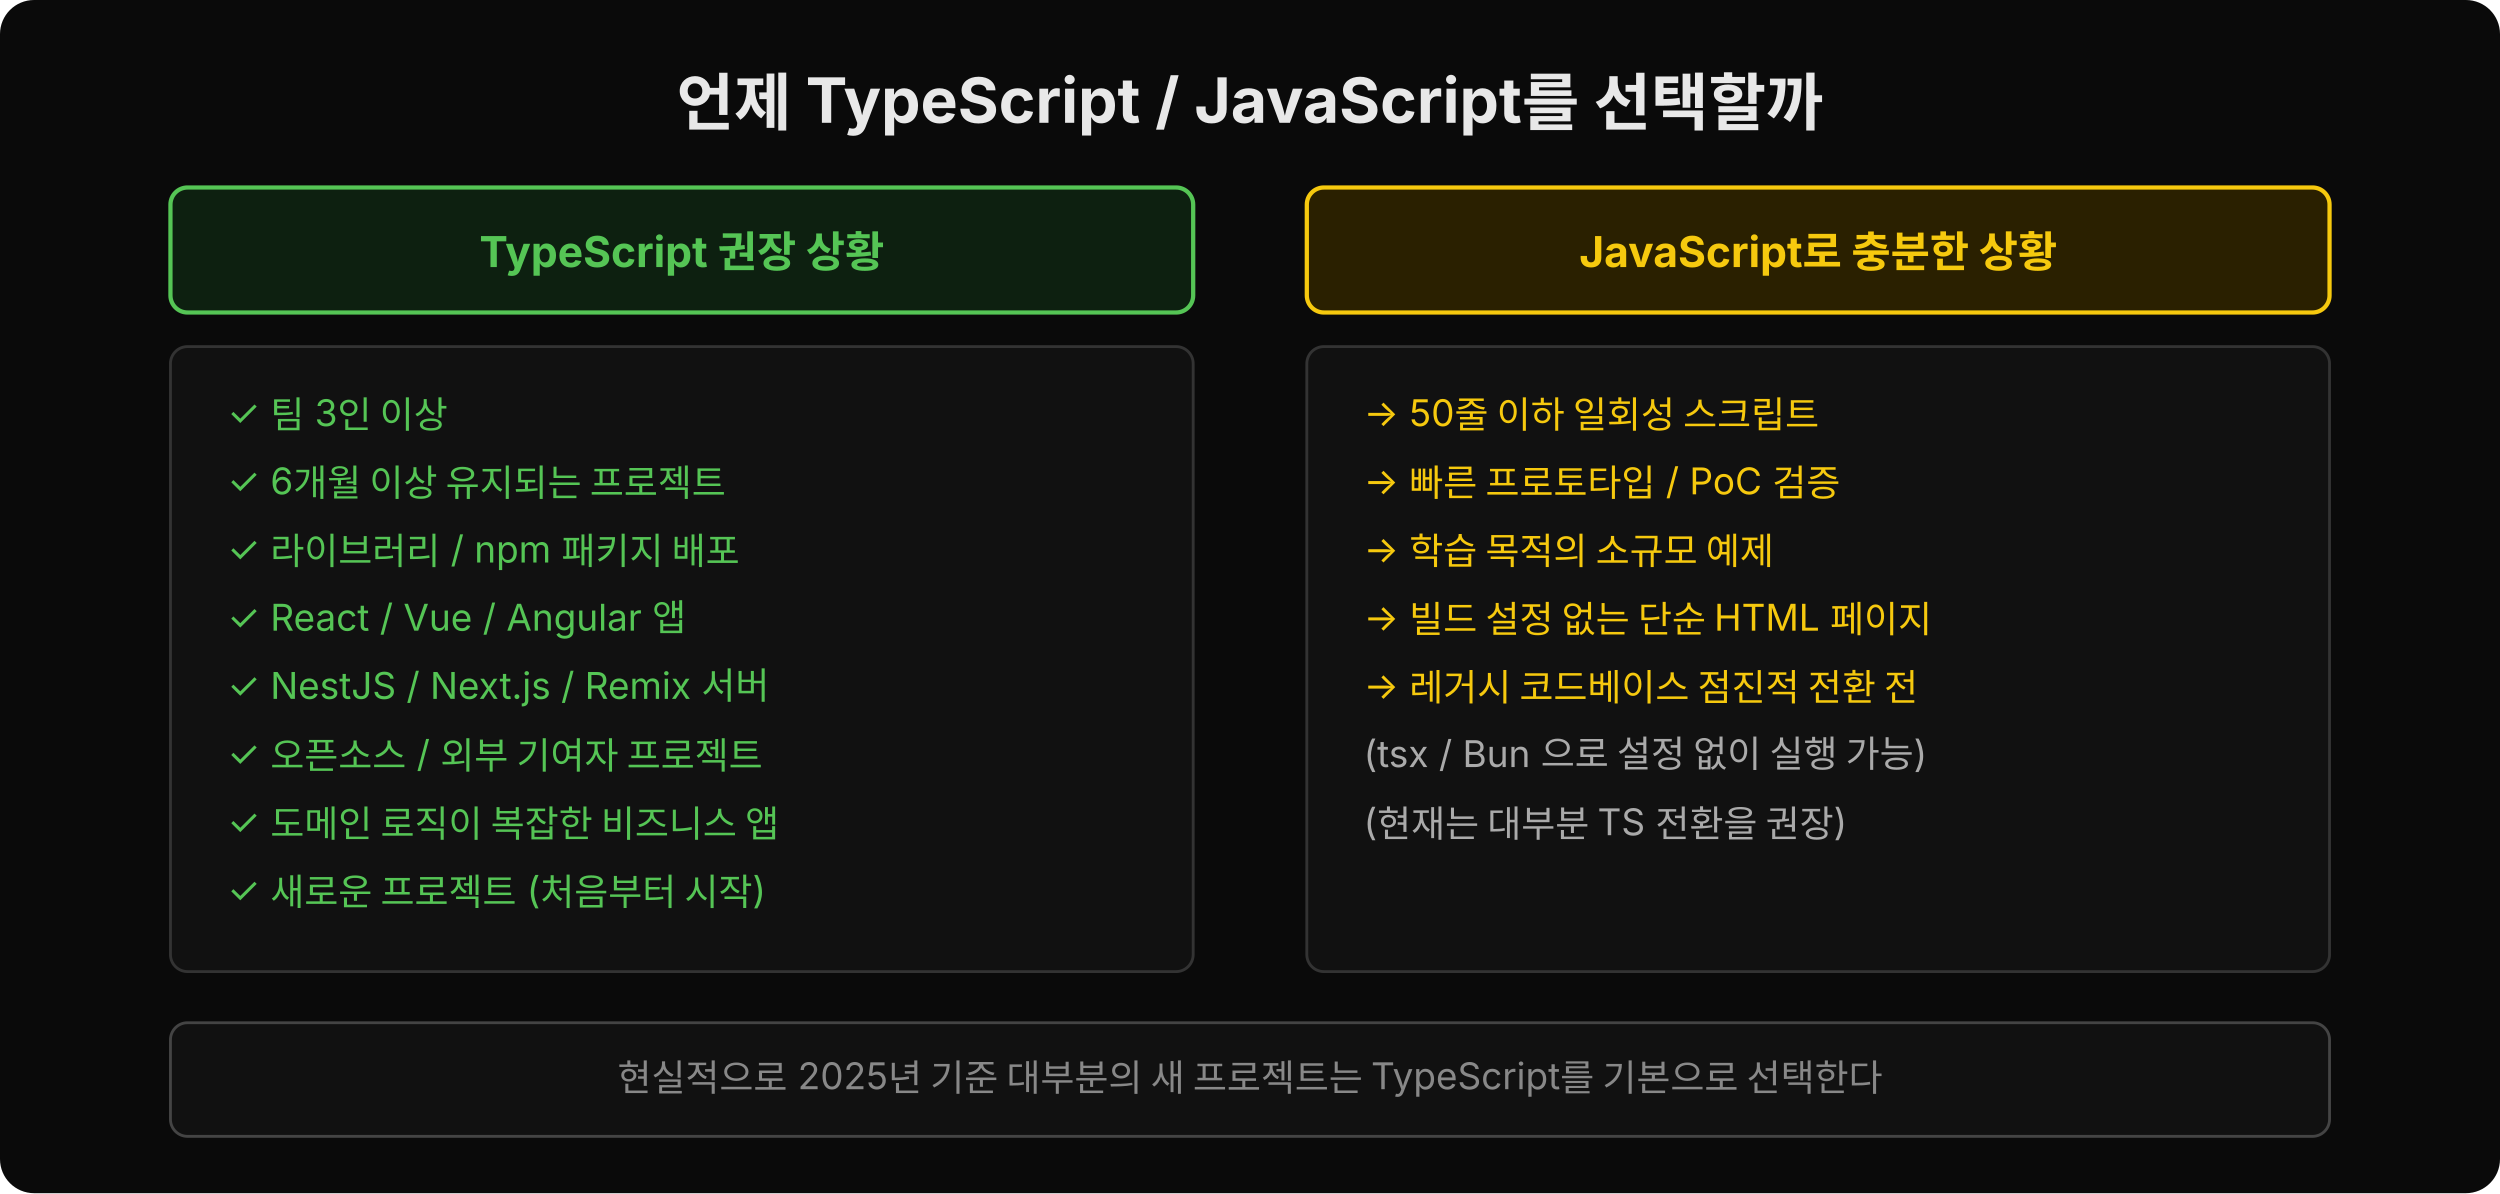
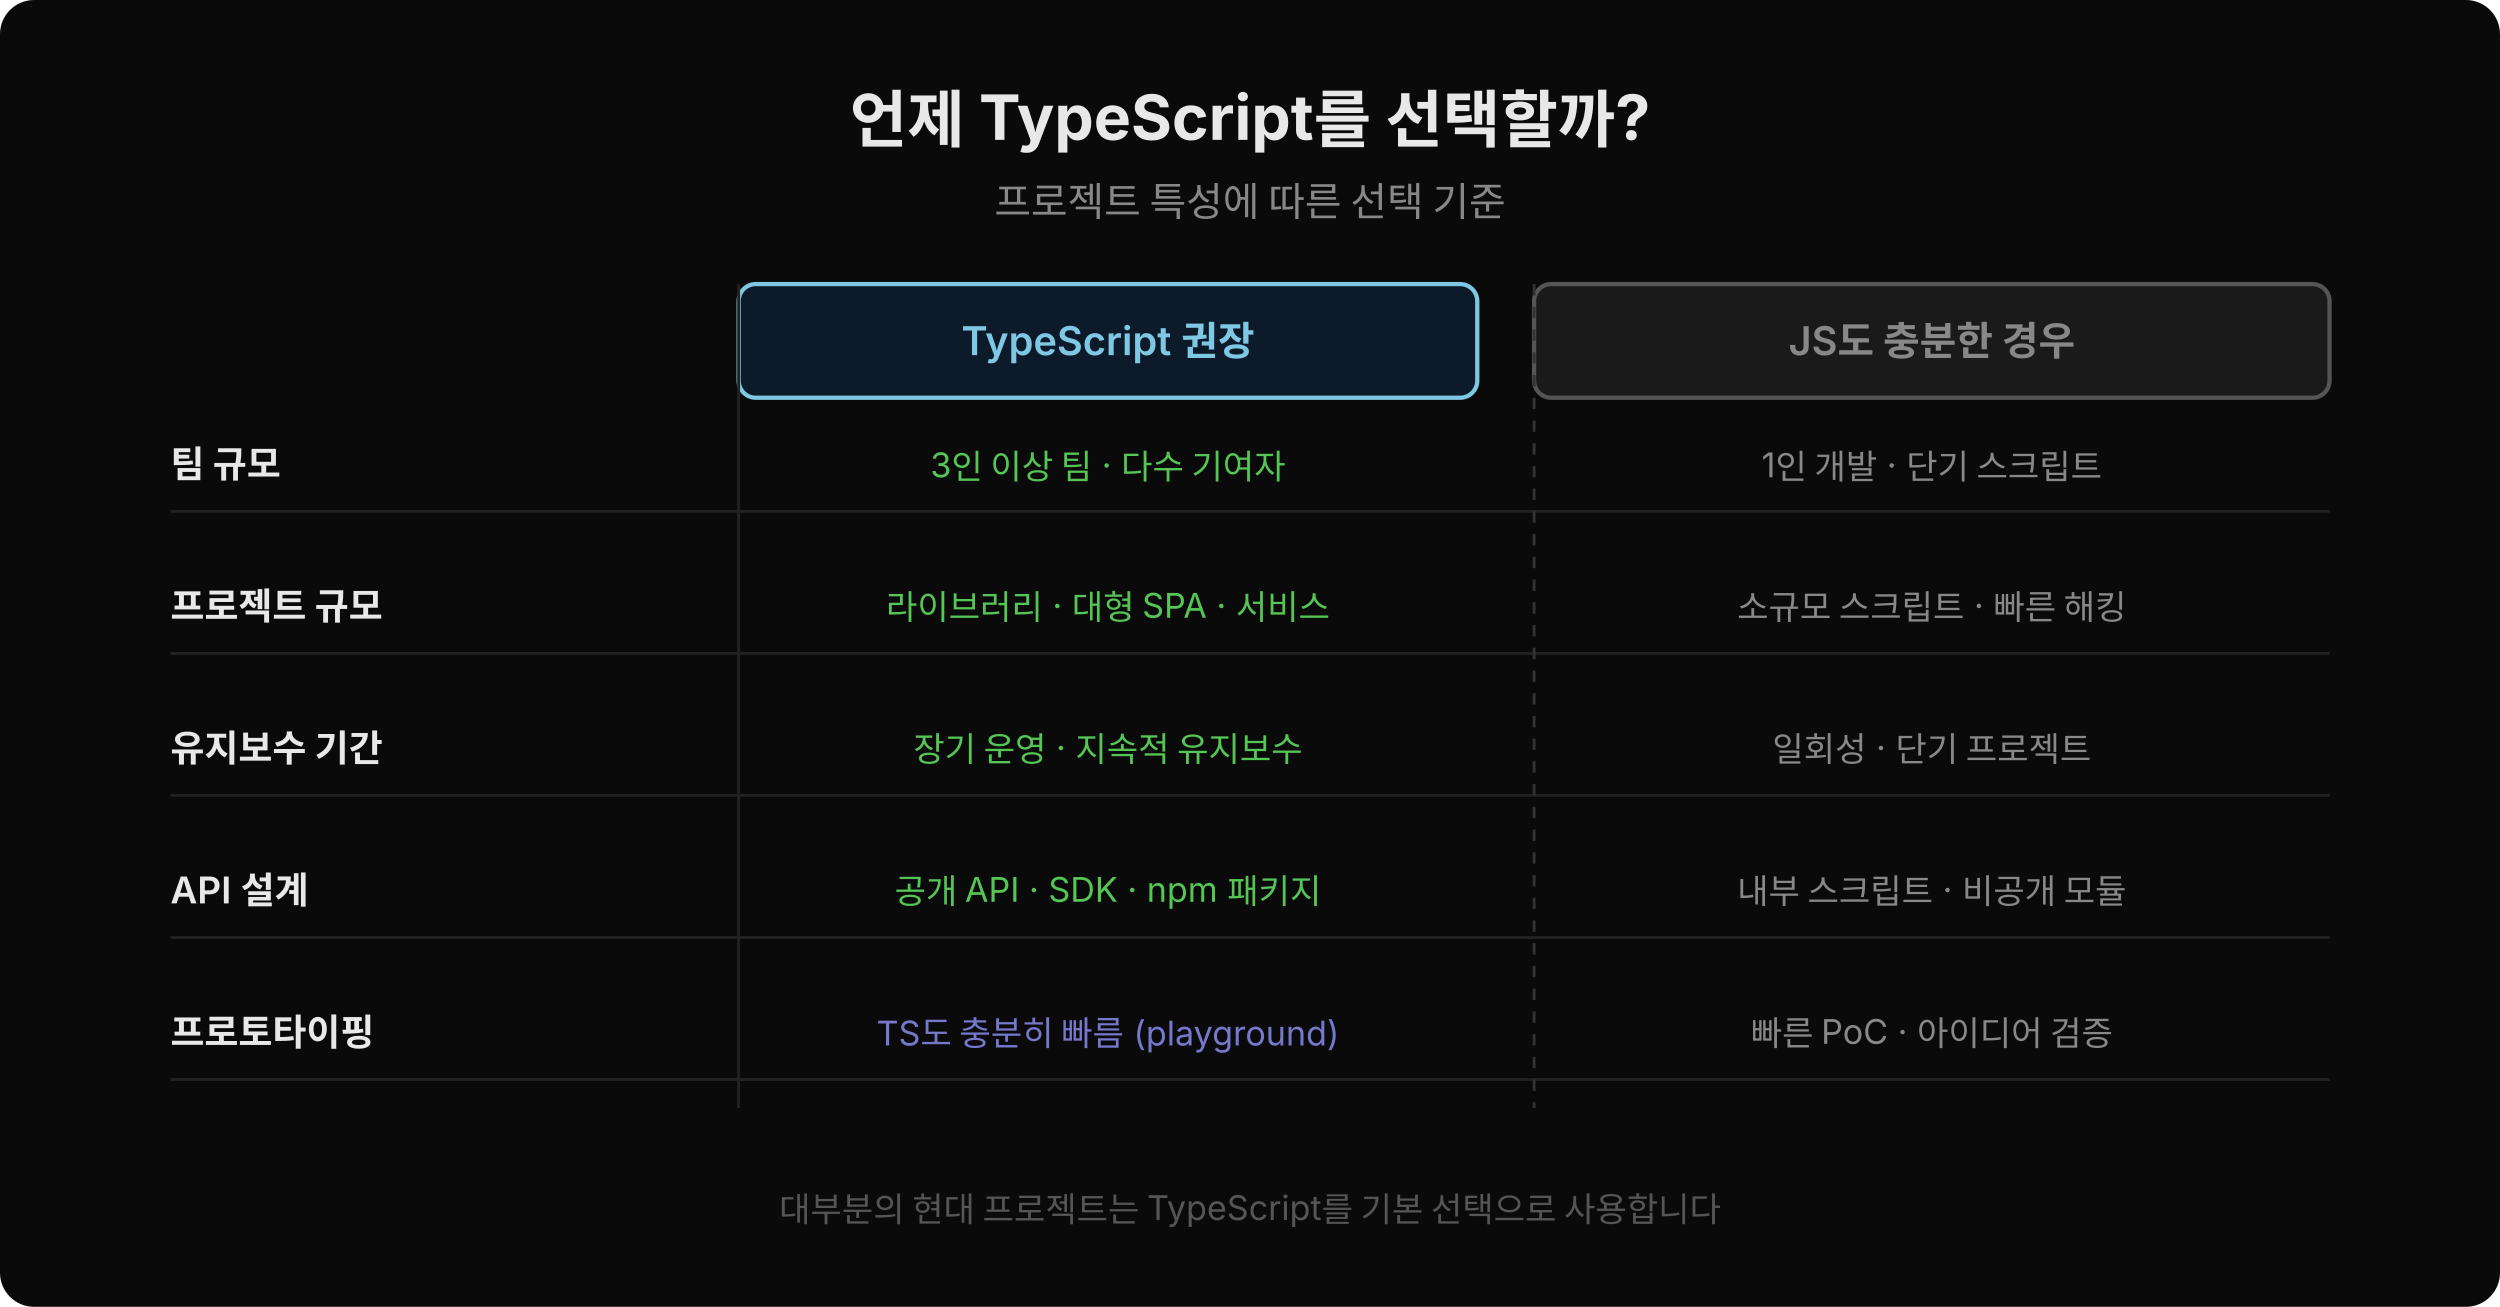
- <svg xmlns="http://www.w3.org/2000/svg" width="880" height="420" viewBox="0 0 880 420">
-   <rect width="880" height="420" fill="#0a0a0a" rx="12" />
-   <text x="440" y="44" font-family="'Wanted Sans Variable','Wanted Sans',-apple-system,sans-serif" font-size="22" font-weight="700" fill="#e8e8e8" text-anchor="middle">언제 TypeScript / JavaScript를 선택할까</text>
-   <rect x="60" y="66" width="360" height="44" rx="6" fill="#0d2010" stroke="#55c555" stroke-width="1.5" />
-   <text x="240" y="94" font-family="'Wanted Sans Variable','Wanted Sans',-apple-system,sans-serif" font-size="15" font-weight="700" fill="#55c555" text-anchor="middle">TypeScript 권장 상황</text>
-   <rect x="60" y="122" width="360" height="220" rx="6" fill="#111" stroke="#333" stroke-width="1" />
-   <text x="80" y="150" font-family="'Wanted Sans Variable','Wanted Sans',-apple-system,sans-serif" font-size="13" fill="#55c555">✓  팀 3인 이상</text>
-   <text x="80" y="174" font-family="'Wanted Sans Variable','Wanted Sans',-apple-system,sans-serif" font-size="13" fill="#55c555">✓  6개월 이상 유지되는 프로젝트</text>
-   <text x="80" y="198" font-family="'Wanted Sans Variable','Wanted Sans',-apple-system,sans-serif" font-size="13" fill="#55c555">✓  라이브러리 / npm 패키지 배포</text>
-   <text x="80" y="222" font-family="'Wanted Sans Variable','Wanted Sans',-apple-system,sans-serif" font-size="13" fill="#55c555">✓  React / Vue / Angular 앱</text>
-   <text x="80" y="246" font-family="'Wanted Sans Variable','Wanted Sans',-apple-system,sans-serif" font-size="13" fill="#55c555">✓  NestJS / Next.js / Remix 서버</text>
-   <text x="80" y="270" font-family="'Wanted Sans Variable','Wanted Sans',-apple-system,sans-serif" font-size="13" fill="#55c555">✓  오픈소스 / 외부 기여자 프로젝트</text>
-   <text x="80" y="294" font-family="'Wanted Sans Variable','Wanted Sans',-apple-system,sans-serif" font-size="13" fill="#55c555">✓  도메인 로직이 복잡한 비즈니스 앱</text>
-   <text x="80" y="318" font-family="'Wanted Sans Variable','Wanted Sans',-apple-system,sans-serif" font-size="13" fill="#55c555">✓  새로운 프로젝트 (처음부터 시작)</text>
-   <rect x="460" y="66" width="360" height="44" rx="6" fill="#2a2000" stroke="#f6c90e" stroke-width="1.5" />
-   <text x="640" y="94" font-family="'Wanted Sans Variable','Wanted Sans',-apple-system,sans-serif" font-size="15" font-weight="700" fill="#f6c90e" text-anchor="middle">JavaScript로 충분한 상황</text>
-   <rect x="460" y="122" width="360" height="220" rx="6" fill="#111" stroke="#333" stroke-width="1" />
-   <text x="480" y="150" font-family="'Wanted Sans Variable','Wanted Sans',-apple-system,sans-serif" font-size="13" fill="#f6c90e">→  50줄 이하 일회성 스크립트</text>
-   <text x="480" y="174" font-family="'Wanted Sans Variable','Wanted Sans',-apple-system,sans-serif" font-size="13" fill="#f6c90e">→  빠른 프로토타입 / PoC 검증</text>
-   <text x="480" y="198" font-family="'Wanted Sans Variable','Wanted Sans',-apple-system,sans-serif" font-size="13" fill="#f6c90e">→  학습 목적의 소규모 예제</text>
-   <text x="480" y="222" font-family="'Wanted Sans Variable','Wanted Sans',-apple-system,sans-serif" font-size="13" fill="#f6c90e">→  빌드 설정 없는 단순 HTML 페이지</text>
-   <text x="480" y="246" font-family="'Wanted Sans Variable','Wanted Sans',-apple-system,sans-serif" font-size="13" fill="#f6c90e">→  레거시 코드베이스 점진적 전환 전</text>
-   <text x="480" y="270" font-family="'Wanted Sans Variable','Wanted Sans',-apple-system,sans-serif" font-size="13" fill="#aaa">(tsx / Bun 으로 설정 없이 실행 가능)</text>
-   <text x="480" y="294" font-family="'Wanted Sans Variable','Wanted Sans',-apple-system,sans-serif" font-size="13" fill="#aaa">(현재는 대부분 TS 전환을 권장)</text>
-   <text x="480" y="318" font-family="'Wanted Sans Variable','Wanted Sans',-apple-system,sans-serif" font-size="13" fill="#aaa"> </text>
-   <rect x="60" y="360" width="760" height="40" rx="6" fill="#111" stroke="#444" stroke-width="1" />
-   <text x="440" y="384" font-family="'Wanted Sans Variable','Wanted Sans',-apple-system,sans-serif" font-size="13" fill="#888" text-anchor="middle">현실적으로 2025년 기준 대부분의 새 프로젝트는 TypeScript를 기본으로 선택한다</text>
+ <svg xmlns="http://www.w3.org/2000/svg" width="880" height="460" viewBox="0 0 880 460">
+   <rect width="880" height="460" fill="#0a0a0a" rx="12" />
+   <text x="440" y="50" text-anchor="middle" font-family="'Wanted Sans Variable','Wanted Sans',-apple-system,sans-serif" font-size="22" font-weight="700" fill="#e8e8e8">언제 TypeScript를 선택할까?</text>
+   <text x="440" y="76" text-anchor="middle" font-family="'Wanted Sans Variable','Wanted Sans',-apple-system,sans-serif" font-size="14" fill="#888">프로젝트 특성에 따른 선택 기준</text>
+   <rect x="260" y="100" width="260" height="40" rx="6" fill="#0d1a2a" stroke="#7ec8e3" stroke-width="1.5" />
+   <text x="390" y="125" text-anchor="middle" font-family="'Wanted Sans Variable','Wanted Sans',-apple-system,sans-serif" font-size="14" font-weight="600" fill="#7ec8e3">TypeScript 권장</text>
+   <rect x="540" y="100" width="280" height="40" rx="6" fill="#1a1a1a" stroke="#555" stroke-width="1.5" />
+   <text x="680" y="125" text-anchor="middle" font-family="'Wanted Sans Variable','Wanted Sans',-apple-system,sans-serif" font-size="14" font-weight="600" fill="#888">JS도 충분한 경우</text>
+   <text x="60" y="168" font-family="'Wanted Sans Variable','Wanted Sans',-apple-system,sans-serif" font-size="13" font-weight="600" fill="#e8e8e8">팀 규모</text>
+   <text x="60" y="218" font-family="'Wanted Sans Variable','Wanted Sans',-apple-system,sans-serif" font-size="13" font-weight="600" fill="#e8e8e8">프로젝트 규모</text>
+   <text x="60" y="268" font-family="'Wanted Sans Variable','Wanted Sans',-apple-system,sans-serif" font-size="13" font-weight="600" fill="#e8e8e8">유지보수 기간</text>
+   <text x="60" y="318" font-family="'Wanted Sans Variable','Wanted Sans',-apple-system,sans-serif" font-size="13" font-weight="600" fill="#e8e8e8">API 설계</text>
+   <text x="60" y="368" font-family="'Wanted Sans Variable','Wanted Sans',-apple-system,sans-serif" font-size="13" font-weight="600" fill="#e8e8e8">프로토타이핑</text>
+   <text x="390" y="168" text-anchor="middle" font-family="'Wanted Sans Variable','Wanted Sans',-apple-system,sans-serif" font-size="12" fill="#55c555">3인 이상 팀 · 다수 기여자</text>
+   <text x="390" y="218" text-anchor="middle" font-family="'Wanted Sans Variable','Wanted Sans',-apple-system,sans-serif" font-size="12" fill="#55c555">라이브러리 · 대형 SPA · 서비스</text>
+   <text x="390" y="268" text-anchor="middle" font-family="'Wanted Sans Variable','Wanted Sans',-apple-system,sans-serif" font-size="12" fill="#55c555">장기 운영 · 지속적 유지보수</text>
+   <text x="390" y="318" text-anchor="middle" font-family="'Wanted Sans Variable','Wanted Sans',-apple-system,sans-serif" font-size="12" fill="#55c555">공개 API · SDK · npm 패키지</text>
+   <text x="390" y="368" text-anchor="middle" font-family="'Wanted Sans Variable','Wanted Sans',-apple-system,sans-serif" font-size="12" fill="#7777cc">TS도 충분히 빠름 (playground)</text>
+   <text x="680" y="168" text-anchor="middle" font-family="'Wanted Sans Variable','Wanted Sans',-apple-system,sans-serif" font-size="12" fill="#888">1인 개발 · 단기 스크립트</text>
+   <text x="680" y="218" text-anchor="middle" font-family="'Wanted Sans Variable','Wanted Sans',-apple-system,sans-serif" font-size="12" fill="#888">소규모 스크립트 · 빠른 해킹</text>
+   <text x="680" y="268" text-anchor="middle" font-family="'Wanted Sans Variable','Wanted Sans',-apple-system,sans-serif" font-size="12" fill="#888">일회성 · 단기 프로젝트</text>
+   <text x="680" y="318" text-anchor="middle" font-family="'Wanted Sans Variable','Wanted Sans',-apple-system,sans-serif" font-size="12" fill="#888">내부 스크립트 · 비공개 모듈</text>
+   <text x="680" y="368" text-anchor="middle" font-family="'Wanted Sans Variable','Wanted Sans',-apple-system,sans-serif" font-size="12" fill="#888">빠른 PoC · 아이디어 검증</text>
+   <line x1="60" y1="180" x2="820" y2="180" stroke="#222" stroke-width="1" />
+   <line x1="60" y1="230" x2="820" y2="230" stroke="#222" stroke-width="1" />
+   <line x1="60" y1="280" x2="820" y2="280" stroke="#222" stroke-width="1" />
+   <line x1="60" y1="330" x2="820" y2="330" stroke="#222" stroke-width="1" />
+   <line x1="60" y1="380" x2="820" y2="380" stroke="#222" stroke-width="1" />
+   <line x1="260" y1="100" x2="260" y2="390" stroke="#222" stroke-width="1" />
+   <line x1="540" y1="100" x2="540" y2="390" stroke="#333" stroke-width="1" stroke-dasharray="4,4" />
+   <text x="440" y="430" text-anchor="middle" font-family="'Wanted Sans Variable','Wanted Sans',-apple-system,sans-serif" font-size="12" fill="#555">대부분의 현대 프로젝트는 TypeScript를 기본 선택으로 사용합니다</text>
</svg>
